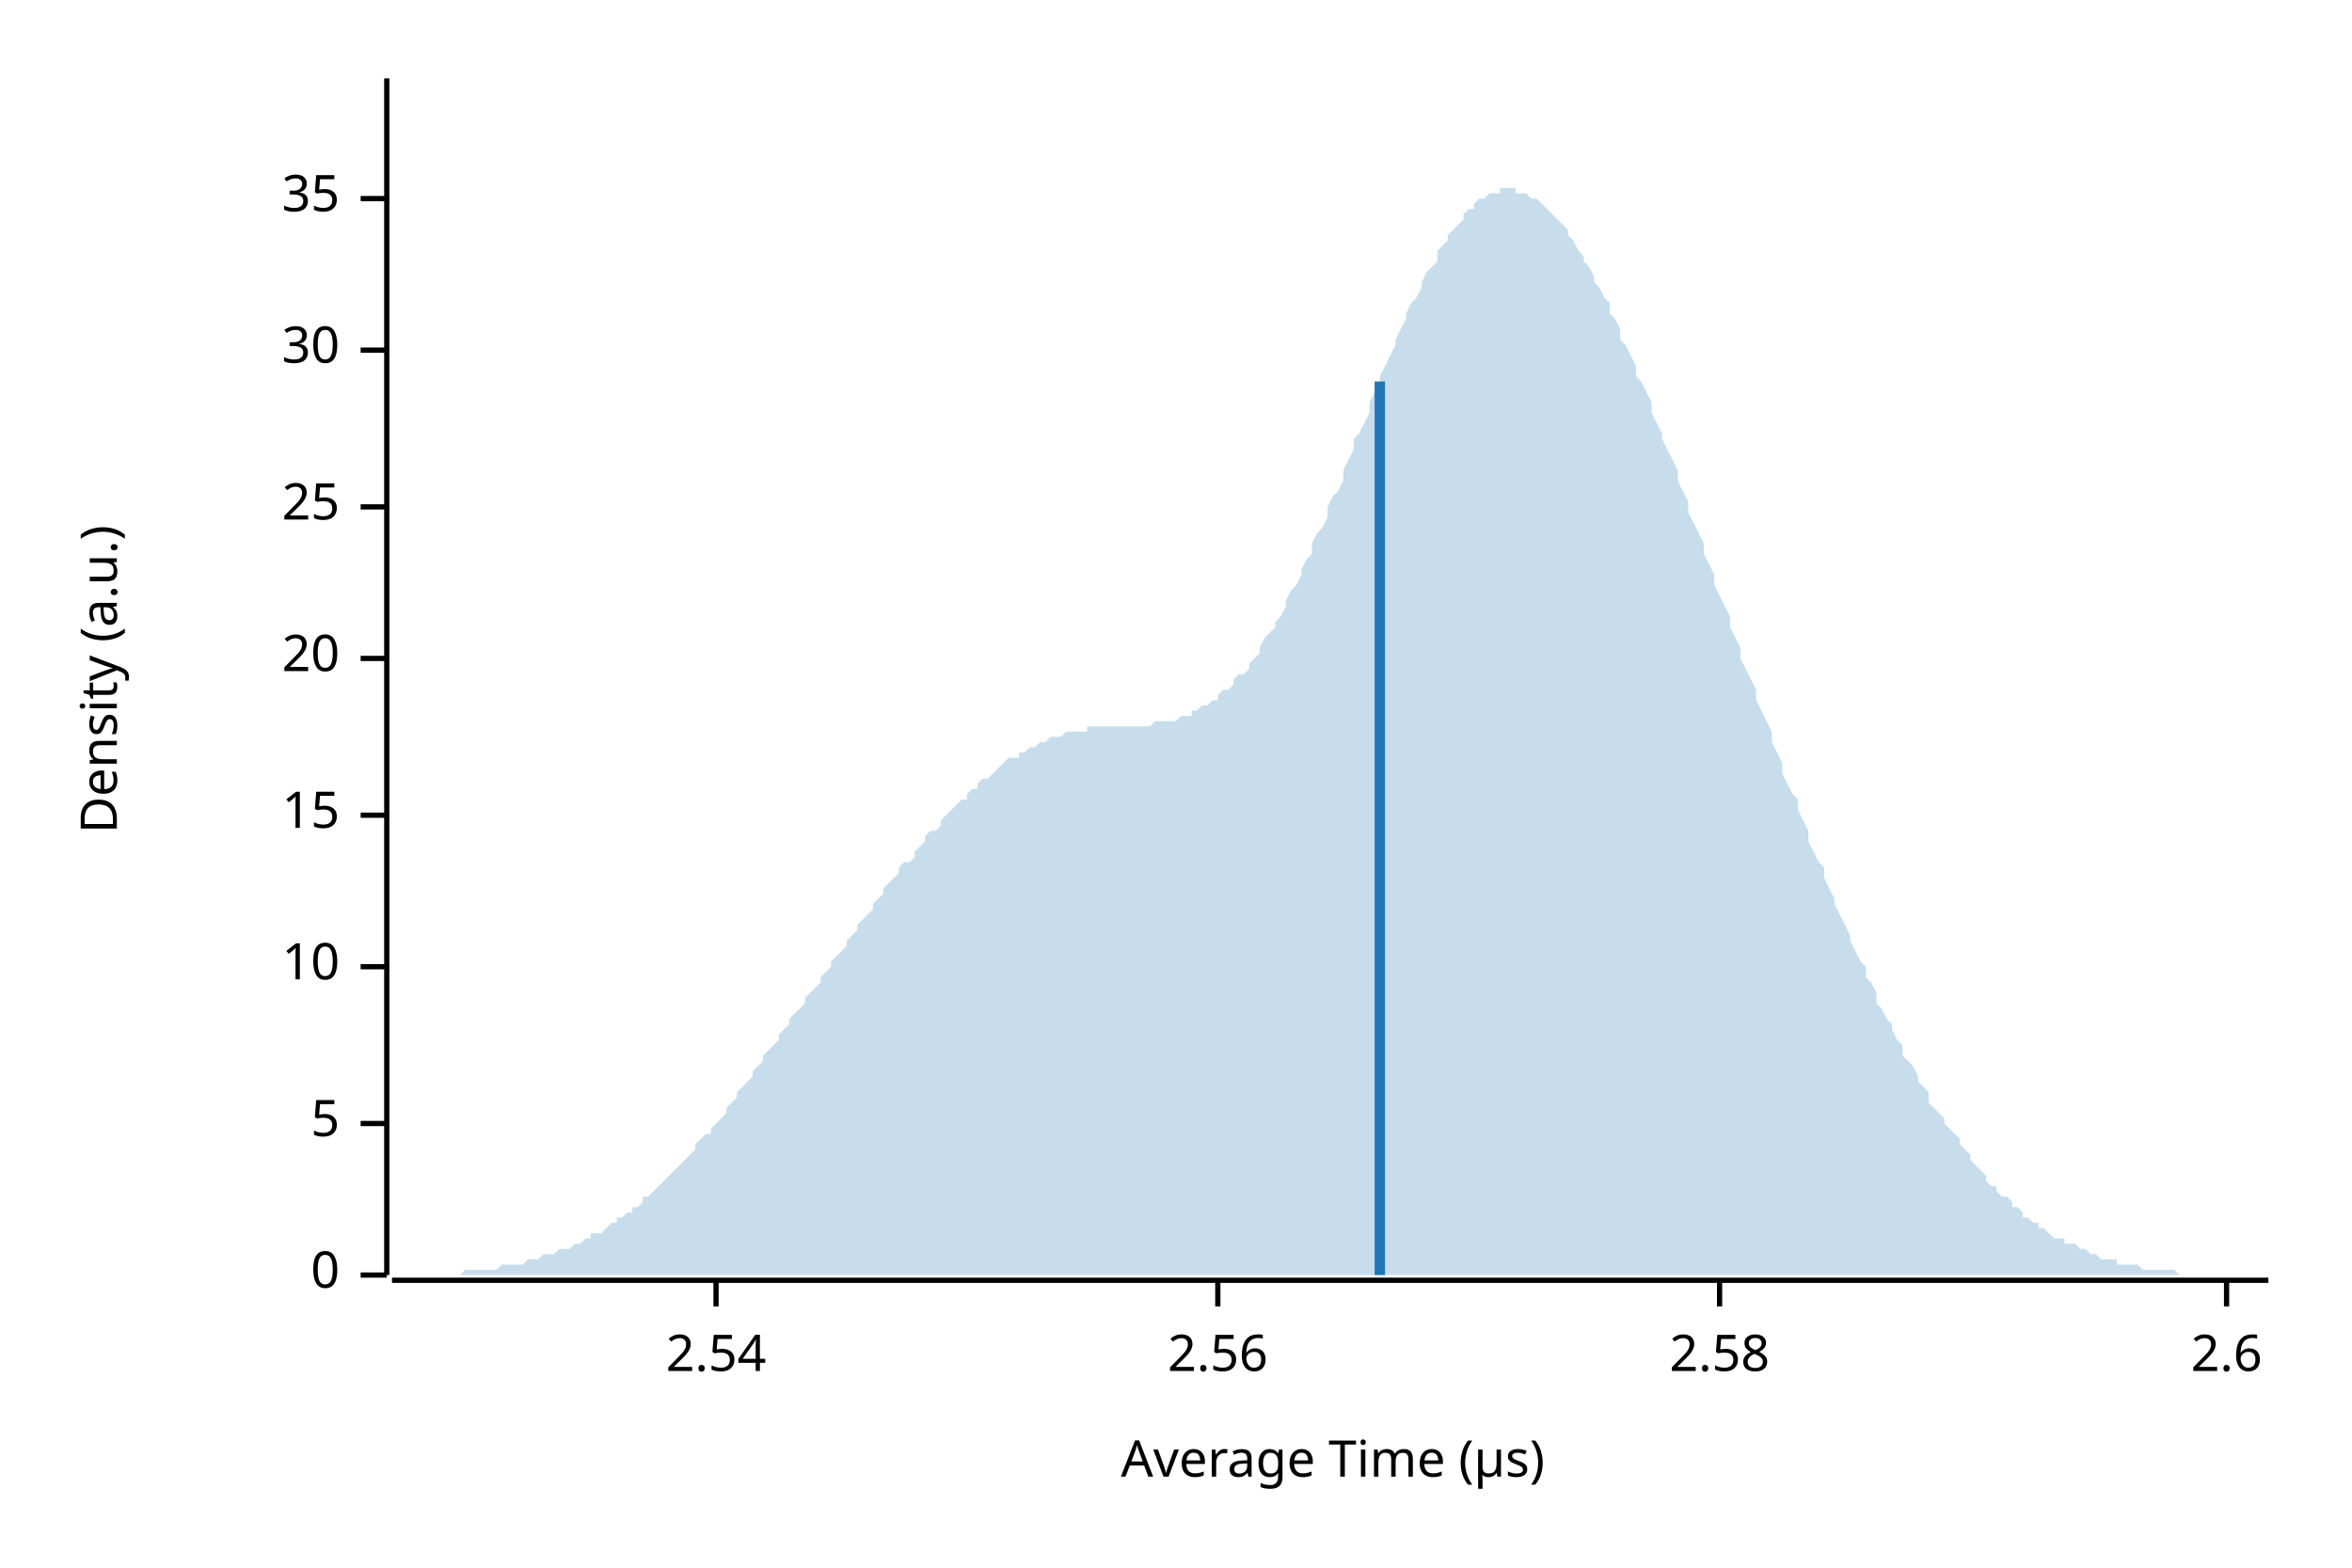
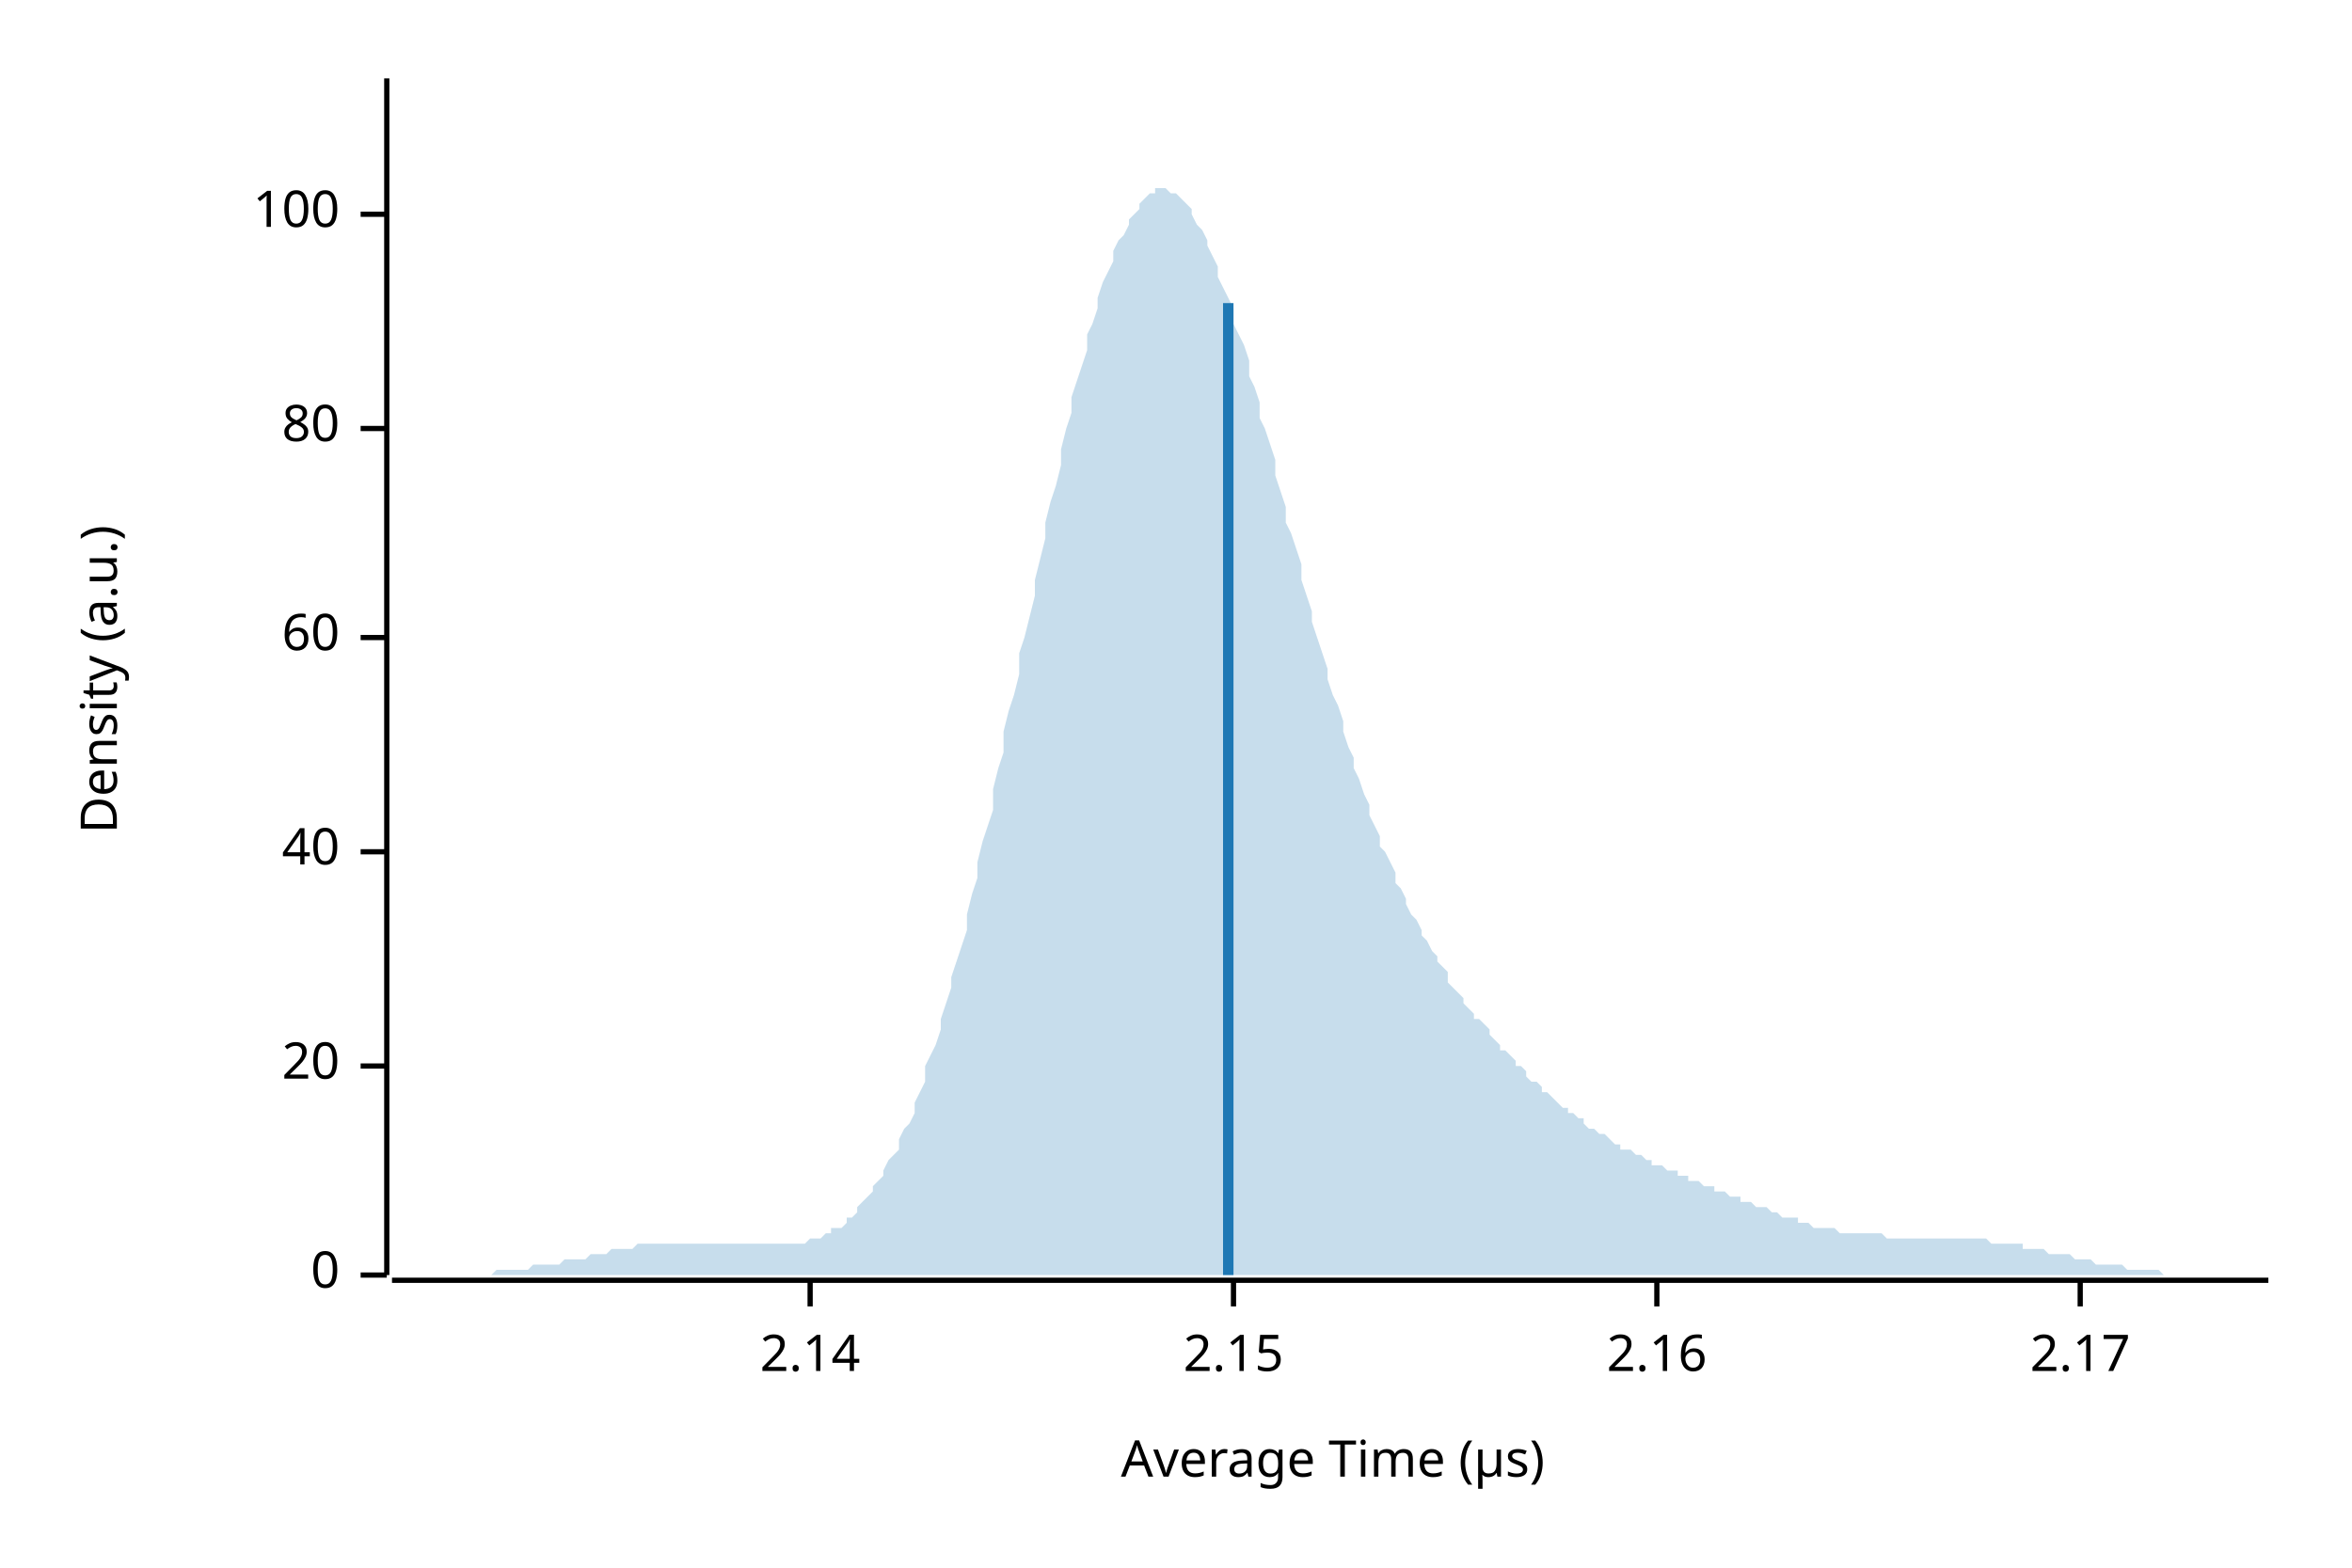
<svg xmlns="http://www.w3.org/2000/svg" width="450" height="300" viewBox="0 0 450 300">
  <text x="15" y="130" dy="0.76em" text-anchor="middle" font-family="sans-serif" font-size="9.677" opacity="1" fill="#000000" transform="rotate(270, 15, 130)">
Density (a.u.)
</text>
  <text x="255" y="285" dy="-0.5ex" text-anchor="middle" font-family="sans-serif" font-size="9.677" opacity="1" fill="#000000">
Average Time (µs)
</text>
  <polyline fill="none" opacity="1" stroke="#000000" stroke-width="1" points="74,15 74,244 " />
  <text x="65" y="244" dy="0.5ex" text-anchor="end" font-family="sans-serif" font-size="9.677" opacity="1" fill="#000000">
0
</text>
  <polyline fill="none" opacity="1" stroke="#000000" stroke-width="1" points="69,244 74,244 " />
-   <text x="65" y="215" dy="0.5ex" text-anchor="end" font-family="sans-serif" font-size="9.677" opacity="1" fill="#000000">
- 5
- </text>
-   <polyline fill="none" opacity="1" stroke="#000000" stroke-width="1" points="69,215 74,215 " />
-   <text x="65" y="185" dy="0.5ex" text-anchor="end" font-family="sans-serif" font-size="9.677" opacity="1" fill="#000000">
- 10
- </text>
-   <polyline fill="none" opacity="1" stroke="#000000" stroke-width="1" points="69,185 74,185 " />
-   <text x="65" y="156" dy="0.5ex" text-anchor="end" font-family="sans-serif" font-size="9.677" opacity="1" fill="#000000">
- 15
- </text>
-   <polyline fill="none" opacity="1" stroke="#000000" stroke-width="1" points="69,156 74,156 " />
-   <text x="65" y="126" dy="0.5ex" text-anchor="end" font-family="sans-serif" font-size="9.677" opacity="1" fill="#000000">
+   <text x="65" y="204" dy="0.5ex" text-anchor="end" font-family="sans-serif" font-size="9.677" opacity="1" fill="#000000">
20
</text>
-   <polyline fill="none" opacity="1" stroke="#000000" stroke-width="1" points="69,126 74,126 " />
-   <text x="65" y="97" dy="0.5ex" text-anchor="end" font-family="sans-serif" font-size="9.677" opacity="1" fill="#000000">
- 25
+   <polyline fill="none" opacity="1" stroke="#000000" stroke-width="1" points="69,204 74,204 " />
+   <text x="65" y="163" dy="0.5ex" text-anchor="end" font-family="sans-serif" font-size="9.677" opacity="1" fill="#000000">
+ 40
</text>
-   <polyline fill="none" opacity="1" stroke="#000000" stroke-width="1" points="69,97 74,97 " />
-   <text x="65" y="67" dy="0.5ex" text-anchor="end" font-family="sans-serif" font-size="9.677" opacity="1" fill="#000000">
- 30
+   <polyline fill="none" opacity="1" stroke="#000000" stroke-width="1" points="69,163 74,163 " />
+   <text x="65" y="122" dy="0.5ex" text-anchor="end" font-family="sans-serif" font-size="9.677" opacity="1" fill="#000000">
+ 60
</text>
-   <polyline fill="none" opacity="1" stroke="#000000" stroke-width="1" points="69,67 74,67 " />
-   <text x="65" y="38" dy="0.5ex" text-anchor="end" font-family="sans-serif" font-size="9.677" opacity="1" fill="#000000">
- 35
+   <polyline fill="none" opacity="1" stroke="#000000" stroke-width="1" points="69,122 74,122 " />
+   <text x="65" y="82" dy="0.5ex" text-anchor="end" font-family="sans-serif" font-size="9.677" opacity="1" fill="#000000">
+ 80
</text>
-   <polyline fill="none" opacity="1" stroke="#000000" stroke-width="1" points="69,38 74,38 " />
+   <polyline fill="none" opacity="1" stroke="#000000" stroke-width="1" points="69,82 74,82 " />
+   <text x="65" y="41" dy="0.5ex" text-anchor="end" font-family="sans-serif" font-size="9.677" opacity="1" fill="#000000">
+ 100
+ </text>
+   <polyline fill="none" opacity="1" stroke="#000000" stroke-width="1" points="69,41 74,41 " />
  <polyline fill="none" opacity="1" stroke="#000000" stroke-width="1" points="75,245 434,245 " />
-   <text x="137" y="255" dy="0.76em" text-anchor="middle" font-family="sans-serif" font-size="9.677" opacity="1" fill="#000000">
- 2.54
+   <text x="155" y="255" dy="0.76em" text-anchor="middle" font-family="sans-serif" font-size="9.677" opacity="1" fill="#000000">
+ 2.14
</text>
-   <polyline fill="none" opacity="1" stroke="#000000" stroke-width="1" points="137,245 137,250 " />
-   <text x="233" y="255" dy="0.76em" text-anchor="middle" font-family="sans-serif" font-size="9.677" opacity="1" fill="#000000">
- 2.56
+   <polyline fill="none" opacity="1" stroke="#000000" stroke-width="1" points="155,245 155,250 " />
+   <text x="236" y="255" dy="0.76em" text-anchor="middle" font-family="sans-serif" font-size="9.677" opacity="1" fill="#000000">
+ 2.15
</text>
-   <polyline fill="none" opacity="1" stroke="#000000" stroke-width="1" points="233,245 233,250 " />
-   <text x="329" y="255" dy="0.76em" text-anchor="middle" font-family="sans-serif" font-size="9.677" opacity="1" fill="#000000">
- 2.58
+   <polyline fill="none" opacity="1" stroke="#000000" stroke-width="1" points="236,245 236,250 " />
+   <text x="317" y="255" dy="0.76em" text-anchor="middle" font-family="sans-serif" font-size="9.677" opacity="1" fill="#000000">
+ 2.16
</text>
-   <polyline fill="none" opacity="1" stroke="#000000" stroke-width="1" points="329,245 329,250 " />
-   <text x="426" y="255" dy="0.76em" text-anchor="middle" font-family="sans-serif" font-size="9.677" opacity="1" fill="#000000">
- 2.6
+   <polyline fill="none" opacity="1" stroke="#000000" stroke-width="1" points="317,245 317,250 " />
+   <text x="398" y="255" dy="0.76em" text-anchor="middle" font-family="sans-serif" font-size="9.677" opacity="1" fill="#000000">
+ 2.17
</text>
-   <polyline fill="none" opacity="1" stroke="#000000" stroke-width="1" points="426,245 426,250 " />
-   <polygon opacity="0.25" fill="#1F78B4" points="75,244 75,244 76,244 77,244 77,244 78,244 79,244 80,244 80,244 81,244 82,244 82,244 83,244 84,244 85,244 85,244 86,244 87,244 87,244 88,244 89,243 90,243 90,243 91,243 92,243 92,243 93,243 94,243 95,243 95,243 96,242 97,242 98,242 98,242 99,242 100,242 100,242 101,241 102,241 103,241 103,241 104,240 105,240 105,240 106,240 107,239 108,239 108,239 109,239 110,238 110,238 111,238 112,237 113,237 113,236 114,236 115,236 116,235 116,235 117,234 118,234 118,233 119,233 120,232 121,232 121,231 122,231 123,230 123,229 124,229 125,228 126,227 126,227 127,226 128,225 128,225 129,224 130,223 131,222 131,222 132,221 133,220 133,219 134,218 135,217 136,217 136,216 137,215 138,214 139,213 139,212 140,211 141,210 141,209 142,208 143,207 144,206 144,205 145,204 146,203 146,202 147,201 148,200 149,199 149,198 150,197 151,196 151,195 152,194 153,193 154,192 154,191 155,190 156,189 157,188 157,187 158,186 159,185 159,184 160,183 161,182 162,181 162,180 163,179 164,178 164,177 165,176 166,175 167,174 167,173 168,172 169,171 169,170 170,169 171,168 172,167 172,166 173,165 174,165 175,164 175,163 176,162 177,161 177,160 178,159 179,159 180,158 180,157 181,156 182,155 182,155 183,154 184,153 185,153 185,152 186,151 187,151 187,150 188,149 189,149 190,148 190,148 191,147 192,146 192,146 193,145 194,145 195,145 195,144 196,144 197,143 198,143 198,143 199,142 200,142 200,142 201,141 202,141 203,141 203,141 204,140 205,140 205,140 206,140 207,140 208,140 208,139 209,139 210,139 210,139 211,139 212,139 213,139 213,139 214,139 215,139 216,139 216,139 217,139 218,139 218,139 219,139 220,139 221,138 221,138 222,138 223,138 223,138 224,138 225,138 226,137 226,137 227,137 228,137 228,136 229,136 230,135 231,135 231,135 232,134 233,134 233,133 234,132 235,132 236,131 236,130 237,129 238,129 239,128 239,127 240,126 241,125 241,124 242,122 243,121 244,120 244,119 245,118 246,116 246,115 247,113 248,112 249,110 249,109 250,107 251,106 251,104 252,102 253,101 254,99 254,97 255,95 256,94 257,92 257,90 258,88 259,86 259,84 260,83 261,81 262,79 262,77 263,75 264,73 264,72 265,70 266,68 267,66 267,65 268,63 269,61 269,60 270,58 271,57 272,55 272,54 273,52 274,51 275,50 275,48 276,47 277,46 277,45 278,44 279,43 280,42 280,41 281,40 282,40 282,39 283,38 284,38 285,37 285,37 286,37 287,37 287,36 288,36 289,36 290,36 290,37 291,37 292,37 292,37 293,38 294,38 295,39 295,39 296,40 297,41 298,42 298,42 299,43 300,44 300,45 301,46 302,48 303,49 303,50 304,51 305,53 305,54 306,55 307,57 308,58 308,60 309,61 310,63 310,65 311,66 312,68 313,70 313,72 314,73 315,75 316,77 316,79 317,81 318,83 318,84 319,86 320,88 321,90 321,92 322,94 323,96 323,98 324,100 325,102 326,104 326,106 327,108 328,110 328,112 329,114 330,116 331,118 331,120 332,122 333,124 333,126 334,128 335,130 336,132 336,134 337,136 338,138 339,140 339,142 340,144 341,146 341,148 342,150 343,152 344,153 344,155 345,157 346,159 346,161 347,163 348,165 349,166 349,168 350,170 351,172 351,173 352,175 353,177 354,179 354,180 355,182 356,184 357,185 357,187 358,188 359,190 359,192 360,193 361,195 362,196 362,197 363,199 364,200 364,202 365,203 366,204 367,206 367,207 368,208 369,209 369,211 370,212 371,213 372,214 372,215 373,216 374,217 375,218 375,219 376,220 377,221 377,222 378,223 379,224 380,225 380,226 381,227 382,227 382,228 383,229 384,229 385,230 385,231 386,231 387,232 387,233 388,233 389,234 390,234 390,235 391,235 392,236 392,236 393,237 394,237 395,237 395,238 396,238 397,238 398,239 398,239 399,239 400,240 400,240 401,240 402,241 403,241 403,241 404,241 405,241 405,242 406,242 407,242 408,242 408,242 409,242 410,243 410,243 411,243 412,243 413,243 413,243 414,243 415,243 416,243 416,243 417,244 418,244 418,244 419,244 420,244 421,244 421,244 422,244 423,244 423,244 424,244 425,244 426,244 426,244 427,244 428,244 428,244 429,244 430,244 431,244 431,244 432,244 433,244 434,244 434,244 75,244 " />
-   <polyline fill="none" opacity="1" stroke="#1F78B4" stroke-width="2" points="264,244 264,73 " />
+   <polyline fill="none" opacity="1" stroke="#000000" stroke-width="1" points="398,245 398,250 " />
+   <polygon opacity="0.25" fill="#1F78B4" points="75,244 75,244 76,244 77,244 77,244 78,244 79,244 80,244 80,244 81,244 82,244 82,244 83,244 84,244 85,244 85,244 86,244 87,244 87,244 88,244 89,244 90,244 90,244 91,244 92,244 92,244 93,244 94,244 95,243 95,243 96,243 97,243 98,243 98,243 99,243 100,243 100,243 101,243 102,242 103,242 103,242 104,242 105,242 105,242 106,242 107,242 108,241 108,241 109,241 110,241 110,241 111,241 112,241 113,240 113,240 114,240 115,240 116,240 116,240 117,239 118,239 118,239 119,239 120,239 121,239 121,239 122,238 123,238 123,238 124,238 125,238 126,238 126,238 127,238 128,238 128,238 129,238 130,238 131,238 131,238 132,238 133,238 133,238 134,238 135,238 136,238 136,238 137,238 138,238 139,238 139,238 140,238 141,238 141,238 142,238 143,238 144,238 144,238 145,238 146,238 146,238 147,238 148,238 149,238 149,238 150,238 151,238 151,238 152,238 153,238 154,238 154,238 155,237 156,237 157,237 157,237 158,236 159,236 159,235 160,235 161,235 162,234 162,233 163,233 164,232 164,231 165,230 166,229 167,228 167,227 168,226 169,225 169,224 170,222 171,221 172,220 172,218 173,216 174,215 175,213 175,211 176,209 177,207 177,204 178,202 179,200 180,197 180,195 181,192 182,189 182,187 183,184 184,181 185,178 185,175 186,171 187,168 187,165 188,161 189,158 190,155 190,151 191,147 192,144 192,140 193,136 194,133 195,129 195,125 196,122 197,118 198,114 198,111 199,107 200,103 200,100 201,96 202,93 203,89 203,86 204,82 205,79 205,76 206,73 207,70 208,67 208,64 209,62 210,59 210,57 211,54 212,52 213,50 213,48 214,46 215,45 216,43 216,42 217,41 218,40 218,39 219,38 220,37 221,37 221,36 222,36 223,36 223,36 224,37 225,37 226,38 226,38 227,39 228,40 228,41 229,43 230,44 231,46 231,47 232,49 233,51 233,53 234,55 235,57 236,59 236,62 237,64 238,66 239,69 239,72 240,74 241,77 241,80 242,82 243,85 244,88 244,91 245,94 246,97 246,100 247,102 248,105 249,108 249,111 250,114 251,117 251,119 252,122 253,125 254,128 254,130 255,133 256,135 257,138 257,140 258,143 259,145 259,147 260,149 261,152 262,154 262,156 263,158 264,160 264,162 265,163 266,165 267,167 267,169 268,170 269,172 269,173 270,175 271,176 272,178 272,179 273,180 274,182 275,183 275,184 276,185 277,186 277,188 278,189 279,190 280,191 280,192 281,193 282,194 282,195 283,195 284,196 285,197 285,198 286,199 287,200 287,201 288,201 289,202 290,203 290,204 291,204 292,205 292,206 293,207 294,207 295,208 295,209 296,209 297,210 298,211 298,211 299,212 300,212 300,213 301,213 302,214 303,214 303,215 304,216 305,216 305,216 306,217 307,217 308,218 308,218 309,219 310,219 310,220 311,220 312,220 313,221 313,221 314,221 315,222 316,222 316,223 317,223 318,223 318,223 319,224 320,224 321,224 321,225 322,225 323,225 323,226 324,226 325,226 326,227 326,227 327,227 328,227 328,228 329,228 330,228 331,229 331,229 332,229 333,229 333,230 334,230 335,230 336,231 336,231 337,231 338,231 339,232 339,232 340,232 341,233 341,233 342,233 343,233 344,233 344,234 345,234 346,234 346,234 347,235 348,235 349,235 349,235 350,235 351,235 351,235 352,236 353,236 354,236 354,236 355,236 356,236 357,236 357,236 358,236 359,236 359,236 360,236 361,237 362,237 362,237 363,237 364,237 364,237 365,237 366,237 367,237 367,237 368,237 369,237 369,237 370,237 371,237 372,237 372,237 373,237 374,237 375,237 375,237 376,237 377,237 377,237 378,237 379,237 380,237 380,237 381,238 382,238 382,238 383,238 384,238 385,238 385,238 386,238 387,238 387,239 388,239 389,239 390,239 390,239 391,239 392,240 392,240 393,240 394,240 395,240 395,240 396,240 397,241 398,241 398,241 399,241 400,241 400,241 401,242 402,242 403,242 403,242 404,242 405,242 405,242 406,242 407,243 408,243 408,243 409,243 410,243 410,243 411,243 412,243 413,243 413,243 414,244 415,244 416,244 416,244 417,244 418,244 418,244 419,244 420,244 421,244 421,244 422,244 423,244 423,244 424,244 425,244 426,244 426,244 427,244 428,244 428,244 429,244 430,244 431,244 431,244 432,244 433,244 434,244 434,244 75,244 " />
+   <polyline fill="none" opacity="1" stroke="#1F78B4" stroke-width="2" points="235,244 235,58 " />
</svg>
